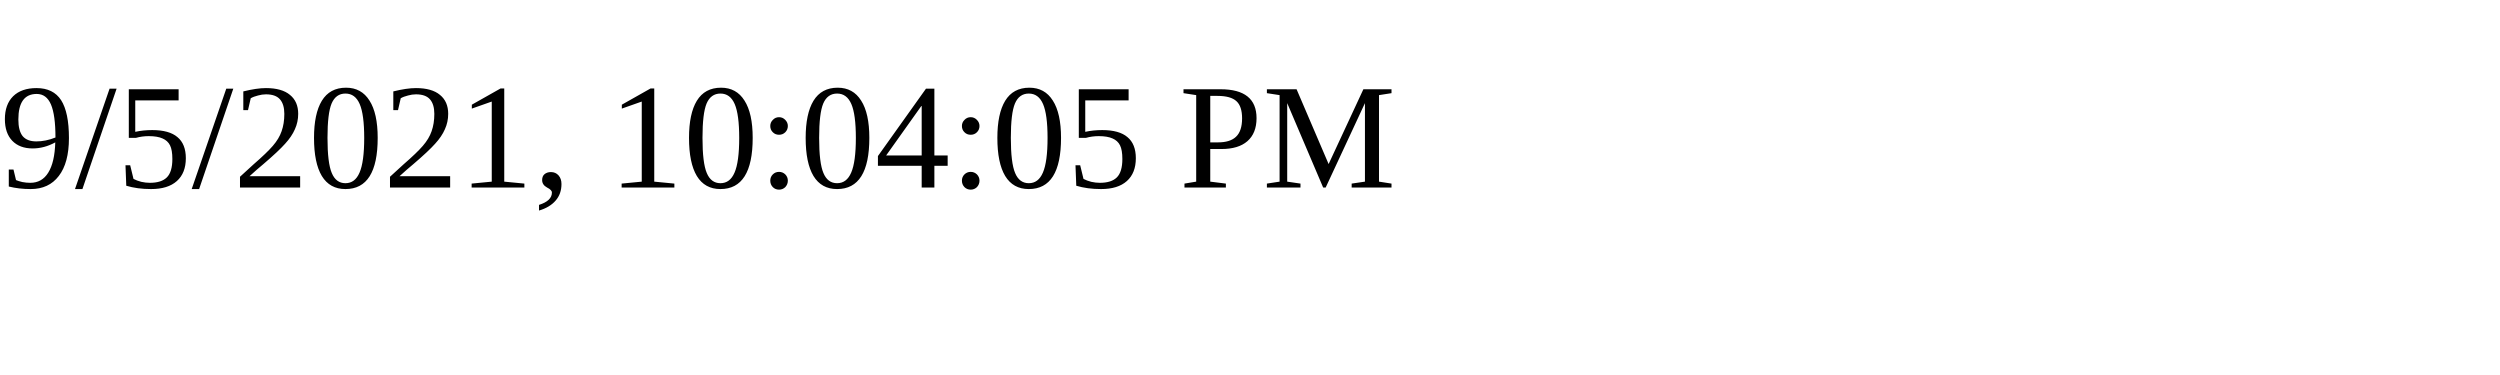
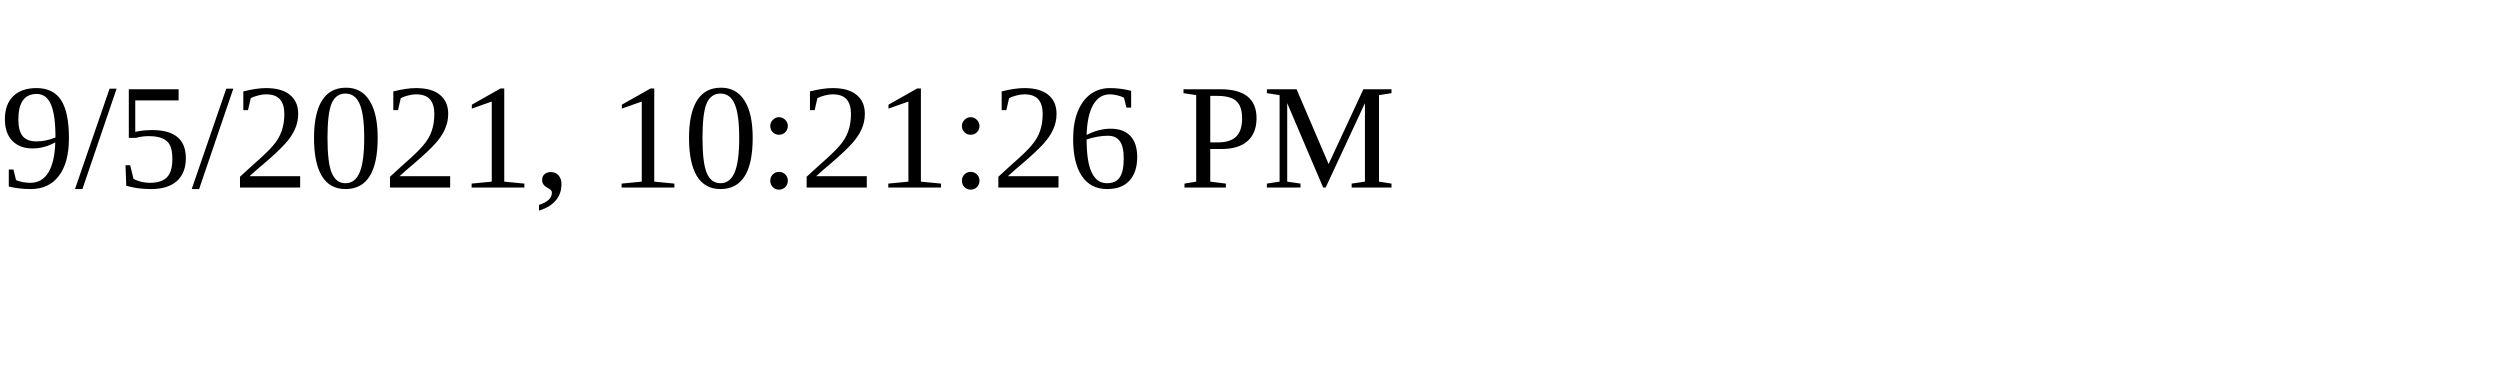
<svg xmlns="http://www.w3.org/2000/svg" height="30" width="200">
-   <text x="0" y="15">9/5/2021, 10:04:05 PM</text>
+   <text x="0" y="15">9/5/2021, 10:21:26 PM</text>
</svg>
